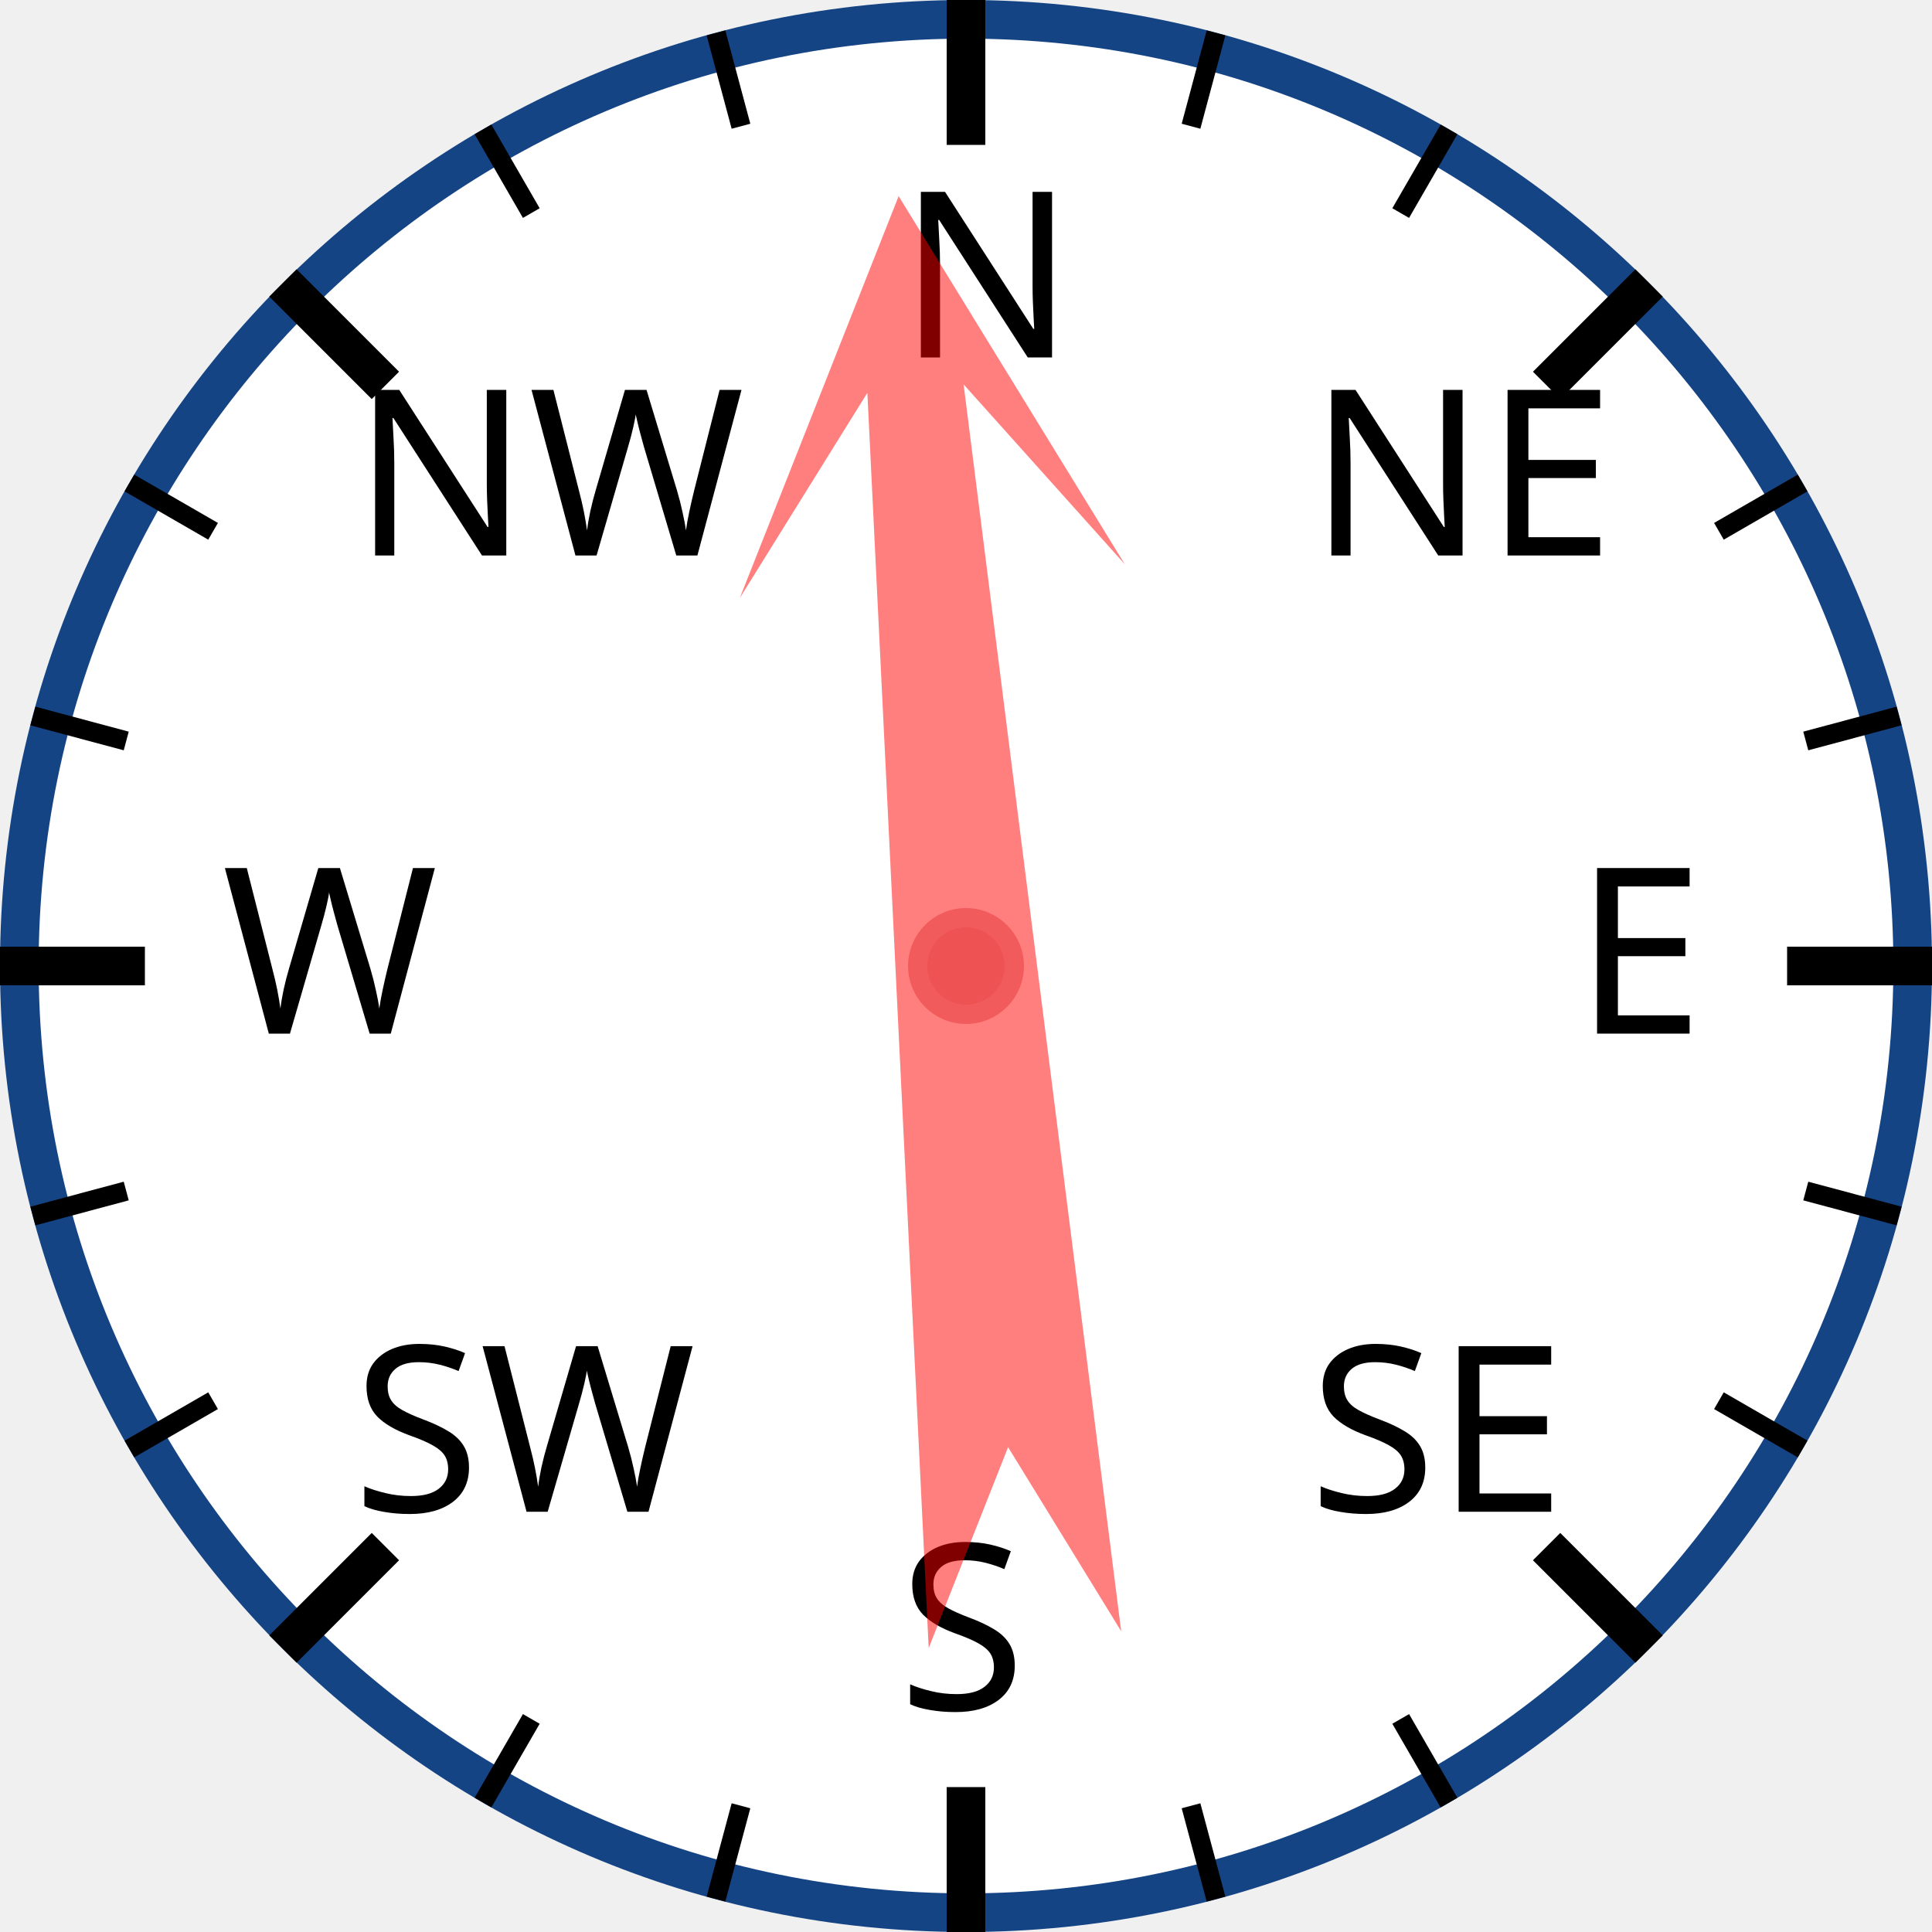
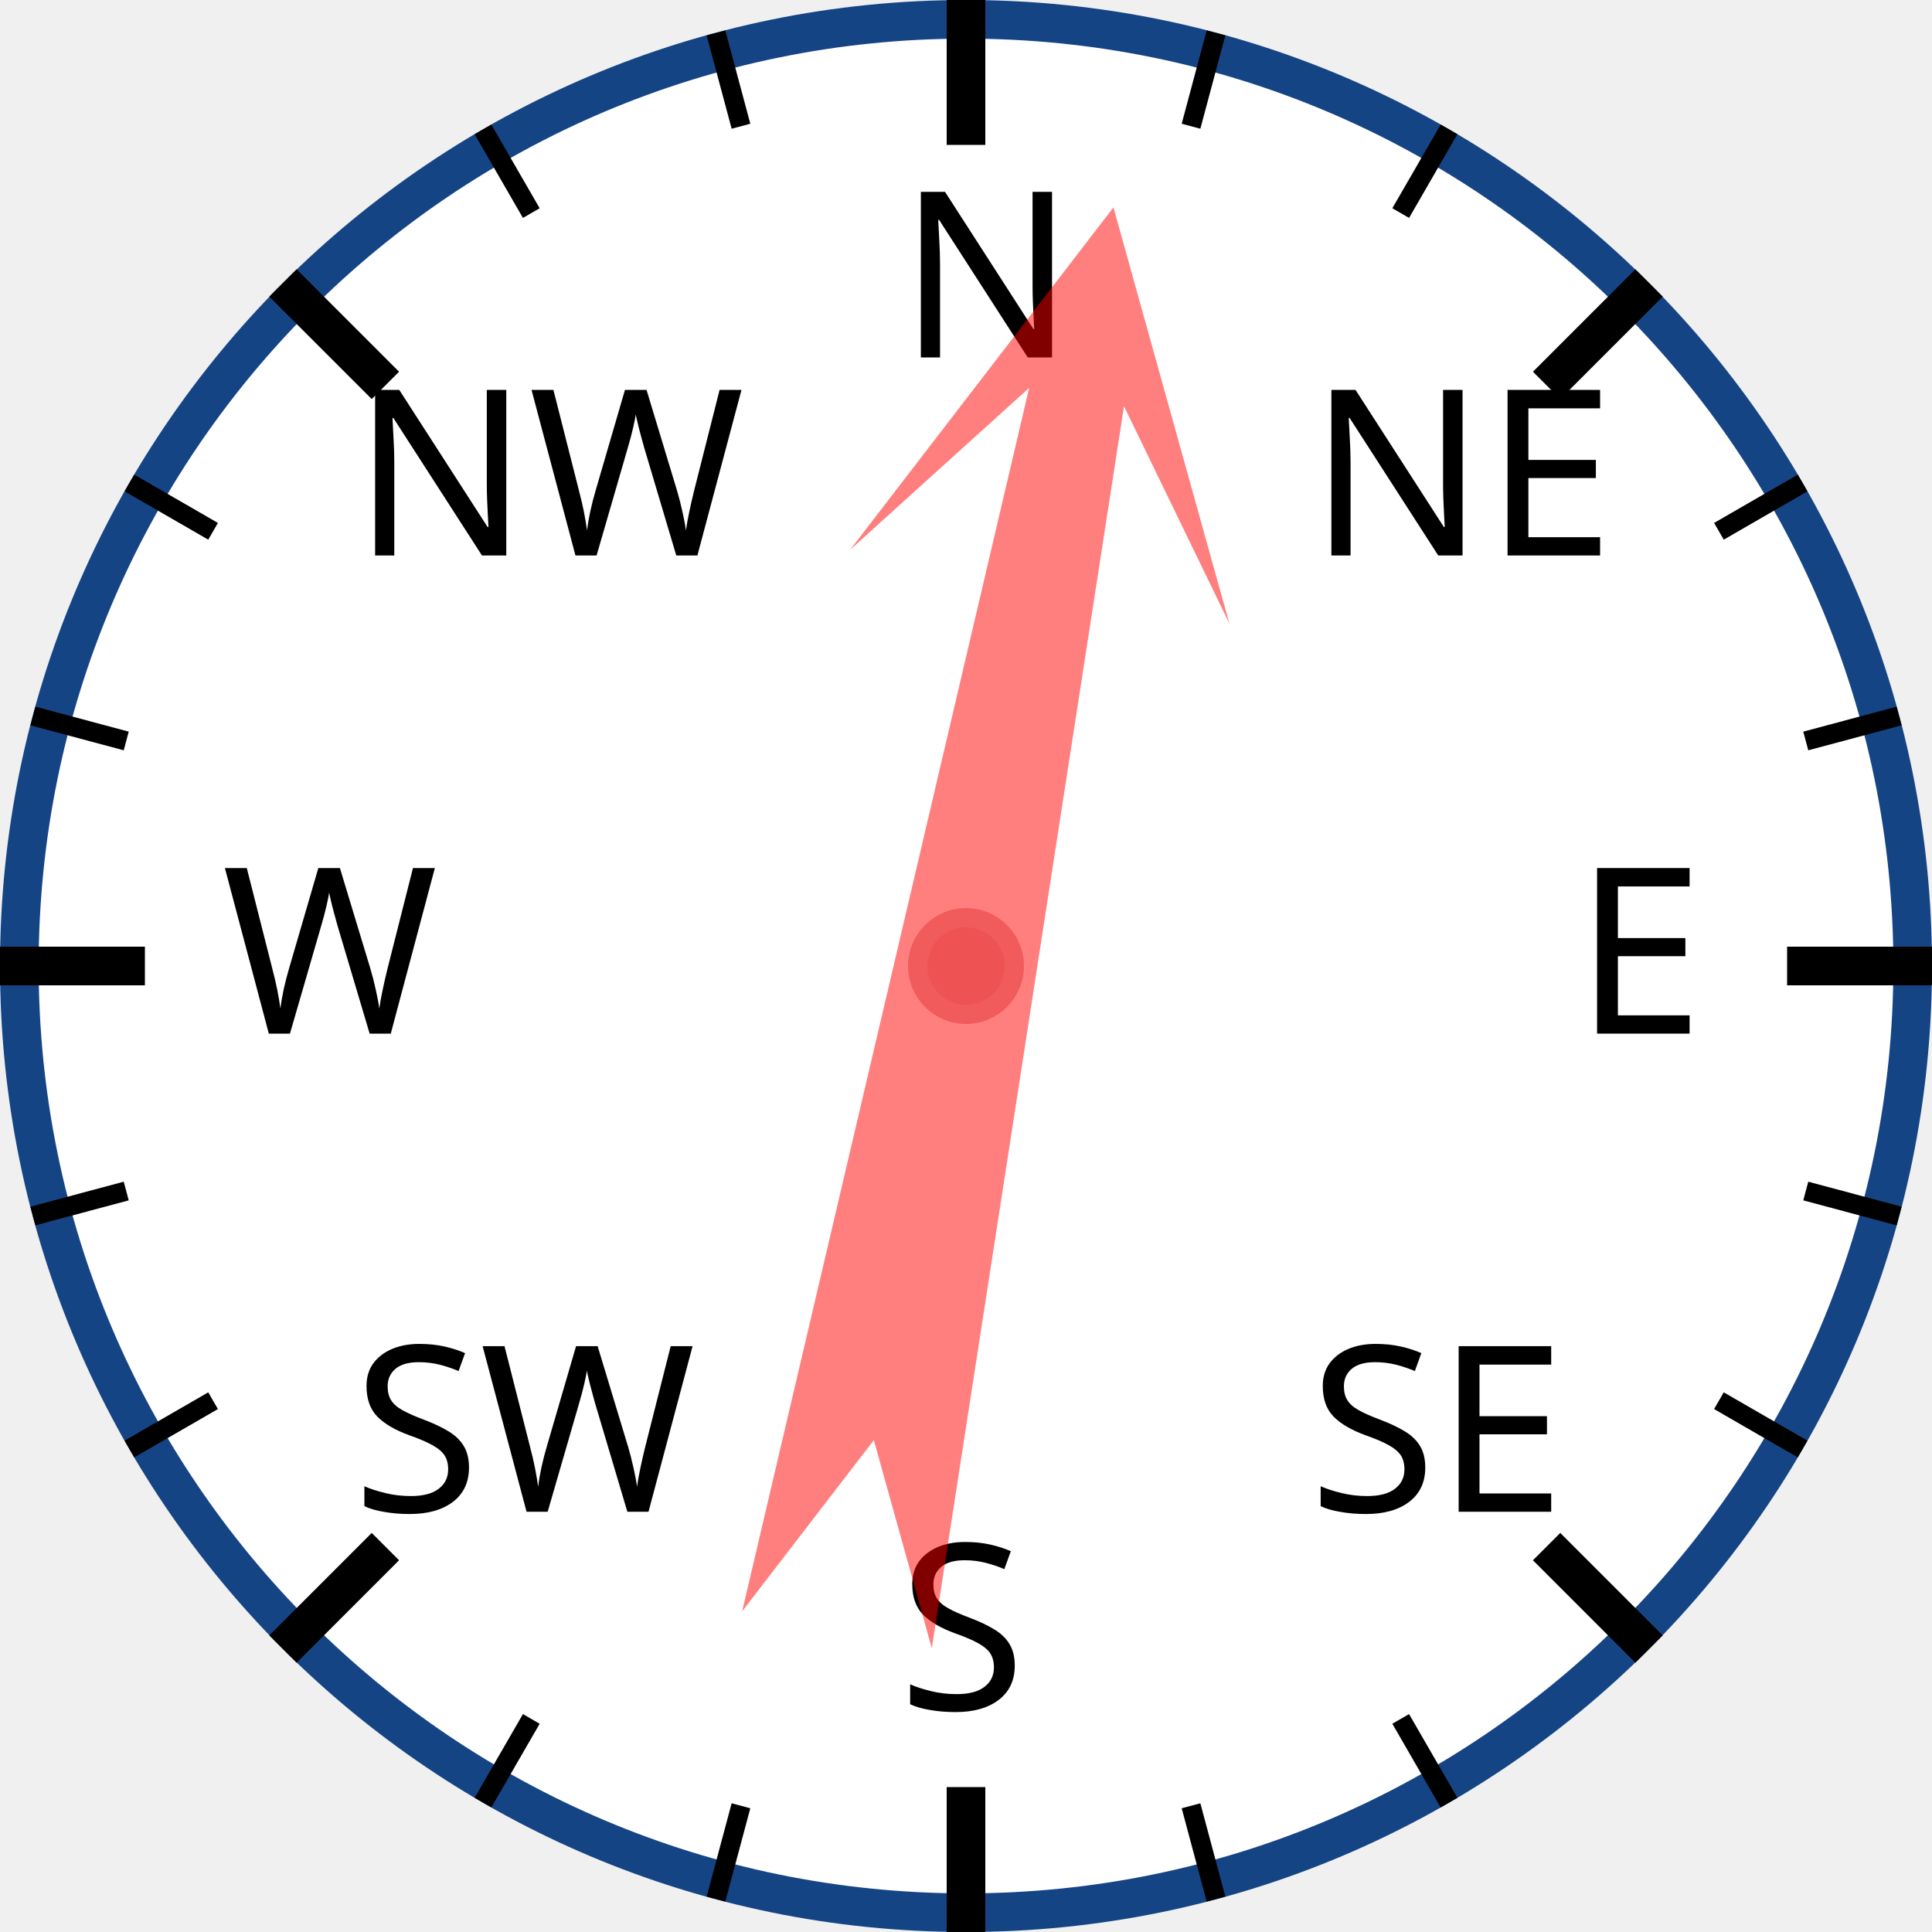
<svg xmlns="http://www.w3.org/2000/svg" width="120px" height="120px" viewBox="0 0 200 200">
  <circle cx="100" cy="100" r="98" style="fill: white; stroke: #154485; stroke-width: 4;" />
  <text x="93.0" y="37.0" style="font-family: sans-serif; font-size: 18pt;">N</text>
  <line x1="100.0" y1="0.0" x2="100.0" y2="15.0" style="stroke: black; stroke-width: 4;" />
  <line x1="74.118" y1="3.407" x2="76.706" y2="13.067" style="stroke: black; stroke-width: 2;" />
  <line x1="50" y1="13.397" x2="55" y2="22.058" style="stroke: black; stroke-width: 2;" />
  <text x="36.503" y="57.503" style="font-family: sans-serif; font-size: 18pt;">NW</text>
  <line x1="29.289" y1="29.289" x2="39.896" y2="39.896" style="stroke: black; stroke-width: 4;" />
  <line x1="13.397" y1="50" x2="22.058" y2="55" style="stroke: black; stroke-width: 2;" />
  <line x1="3.407" y1="74.118" x2="13.067" y2="76.706" style="stroke: black; stroke-width: 2;" />
  <text x="23.0" y="107.0" style="font-family: sans-serif; font-size: 18pt;">W</text>
  <line x1="0.0" y1="100.0" x2="15.0" y2="100.0" style="stroke: black; stroke-width: 4;" />
  <line x1="3.407" y1="125.882" x2="13.067" y2="123.294" style="stroke: black; stroke-width: 2;" />
  <line x1="13.397" y1="150" x2="22.058" y2="145" style="stroke: black; stroke-width: 2;" />
  <text x="36.503" y="156.497" style="font-family: sans-serif; font-size: 18pt;">SW</text>
  <line x1="29.289" y1="170.711" x2="39.896" y2="160.104" style="stroke: black; stroke-width: 4;" />
  <line x1="50" y1="186.603" x2="55" y2="177.942" style="stroke: black; stroke-width: 2;" />
  <line x1="74.118" y1="196.593" x2="76.706" y2="186.933" style="stroke: black; stroke-width: 2;" />
  <text x="93" y="177.0" style="font-family: sans-serif; font-size: 18pt;">S</text>
  <line x1="100" y1="200.0" x2="100" y2="185.0" style="stroke: black; stroke-width: 4;" />
  <line x1="125.882" y1="196.593" x2="123.294" y2="186.933" style="stroke: black; stroke-width: 2;" />
  <line x1="150.0" y1="186.603" x2="145.0" y2="177.942" style="stroke: black; stroke-width: 2;" />
  <text x="135.497" y="156.497" style="font-family: sans-serif; font-size: 18pt;">SE</text>
  <line x1="170.711" y1="170.711" x2="160.104" y2="160.104" style="stroke: black; stroke-width: 4;" />
  <line x1="186.603" y1="150" x2="177.942" y2="145" style="stroke: black; stroke-width: 2;" />
  <line x1="196.593" y1="125.882" x2="186.933" y2="123.294" style="stroke: black; stroke-width: 2;" />
  <text x="163.0" y="107" style="font-family: sans-serif; font-size: 18pt;">E</text>
  <line x1="200.0" y1="100" x2="185.0" y2="100" style="stroke: black; stroke-width: 4;" />
  <line x1="196.593" y1="74.118" x2="186.933" y2="76.706" style="stroke: black; stroke-width: 2;" />
  <line x1="186.603" y1="50" x2="177.942" y2="55" style="stroke: black; stroke-width: 2;" />
  <text x="135.497" y="57.503" style="font-family: sans-serif; font-size: 18pt;">NE</text>
  <line x1="170.711" y1="29.289" x2="160.104" y2="39.896" style="stroke: black; stroke-width: 4;" />
  <line x1="150" y1="13.397" x2="145" y2="22.058" style="stroke: black; stroke-width: 2;" />
  <line x1="125.882" y1="3.407" x2="123.294" y2="13.067" style="stroke: black; stroke-width: 2;" />
-   <polygon points="100 20 120 60 105 40 110 170 100 150 90 170 95 40 80 60" style="fill: red; fill-opacity: 0.5;" transform="rotate(355,100,100)" />
+   <polygon points="100 20 120 60 105 40 110 170 100 150 90 170 95 40 80 60" style="fill: red; fill-opacity: 0.5;" transform="rotate(11,100,100)" />
  <circle cx="100" cy="100" r="5" style="fill: #EE5252; stroke: #F25B5B; stroke-width: 2;" />
</svg>
